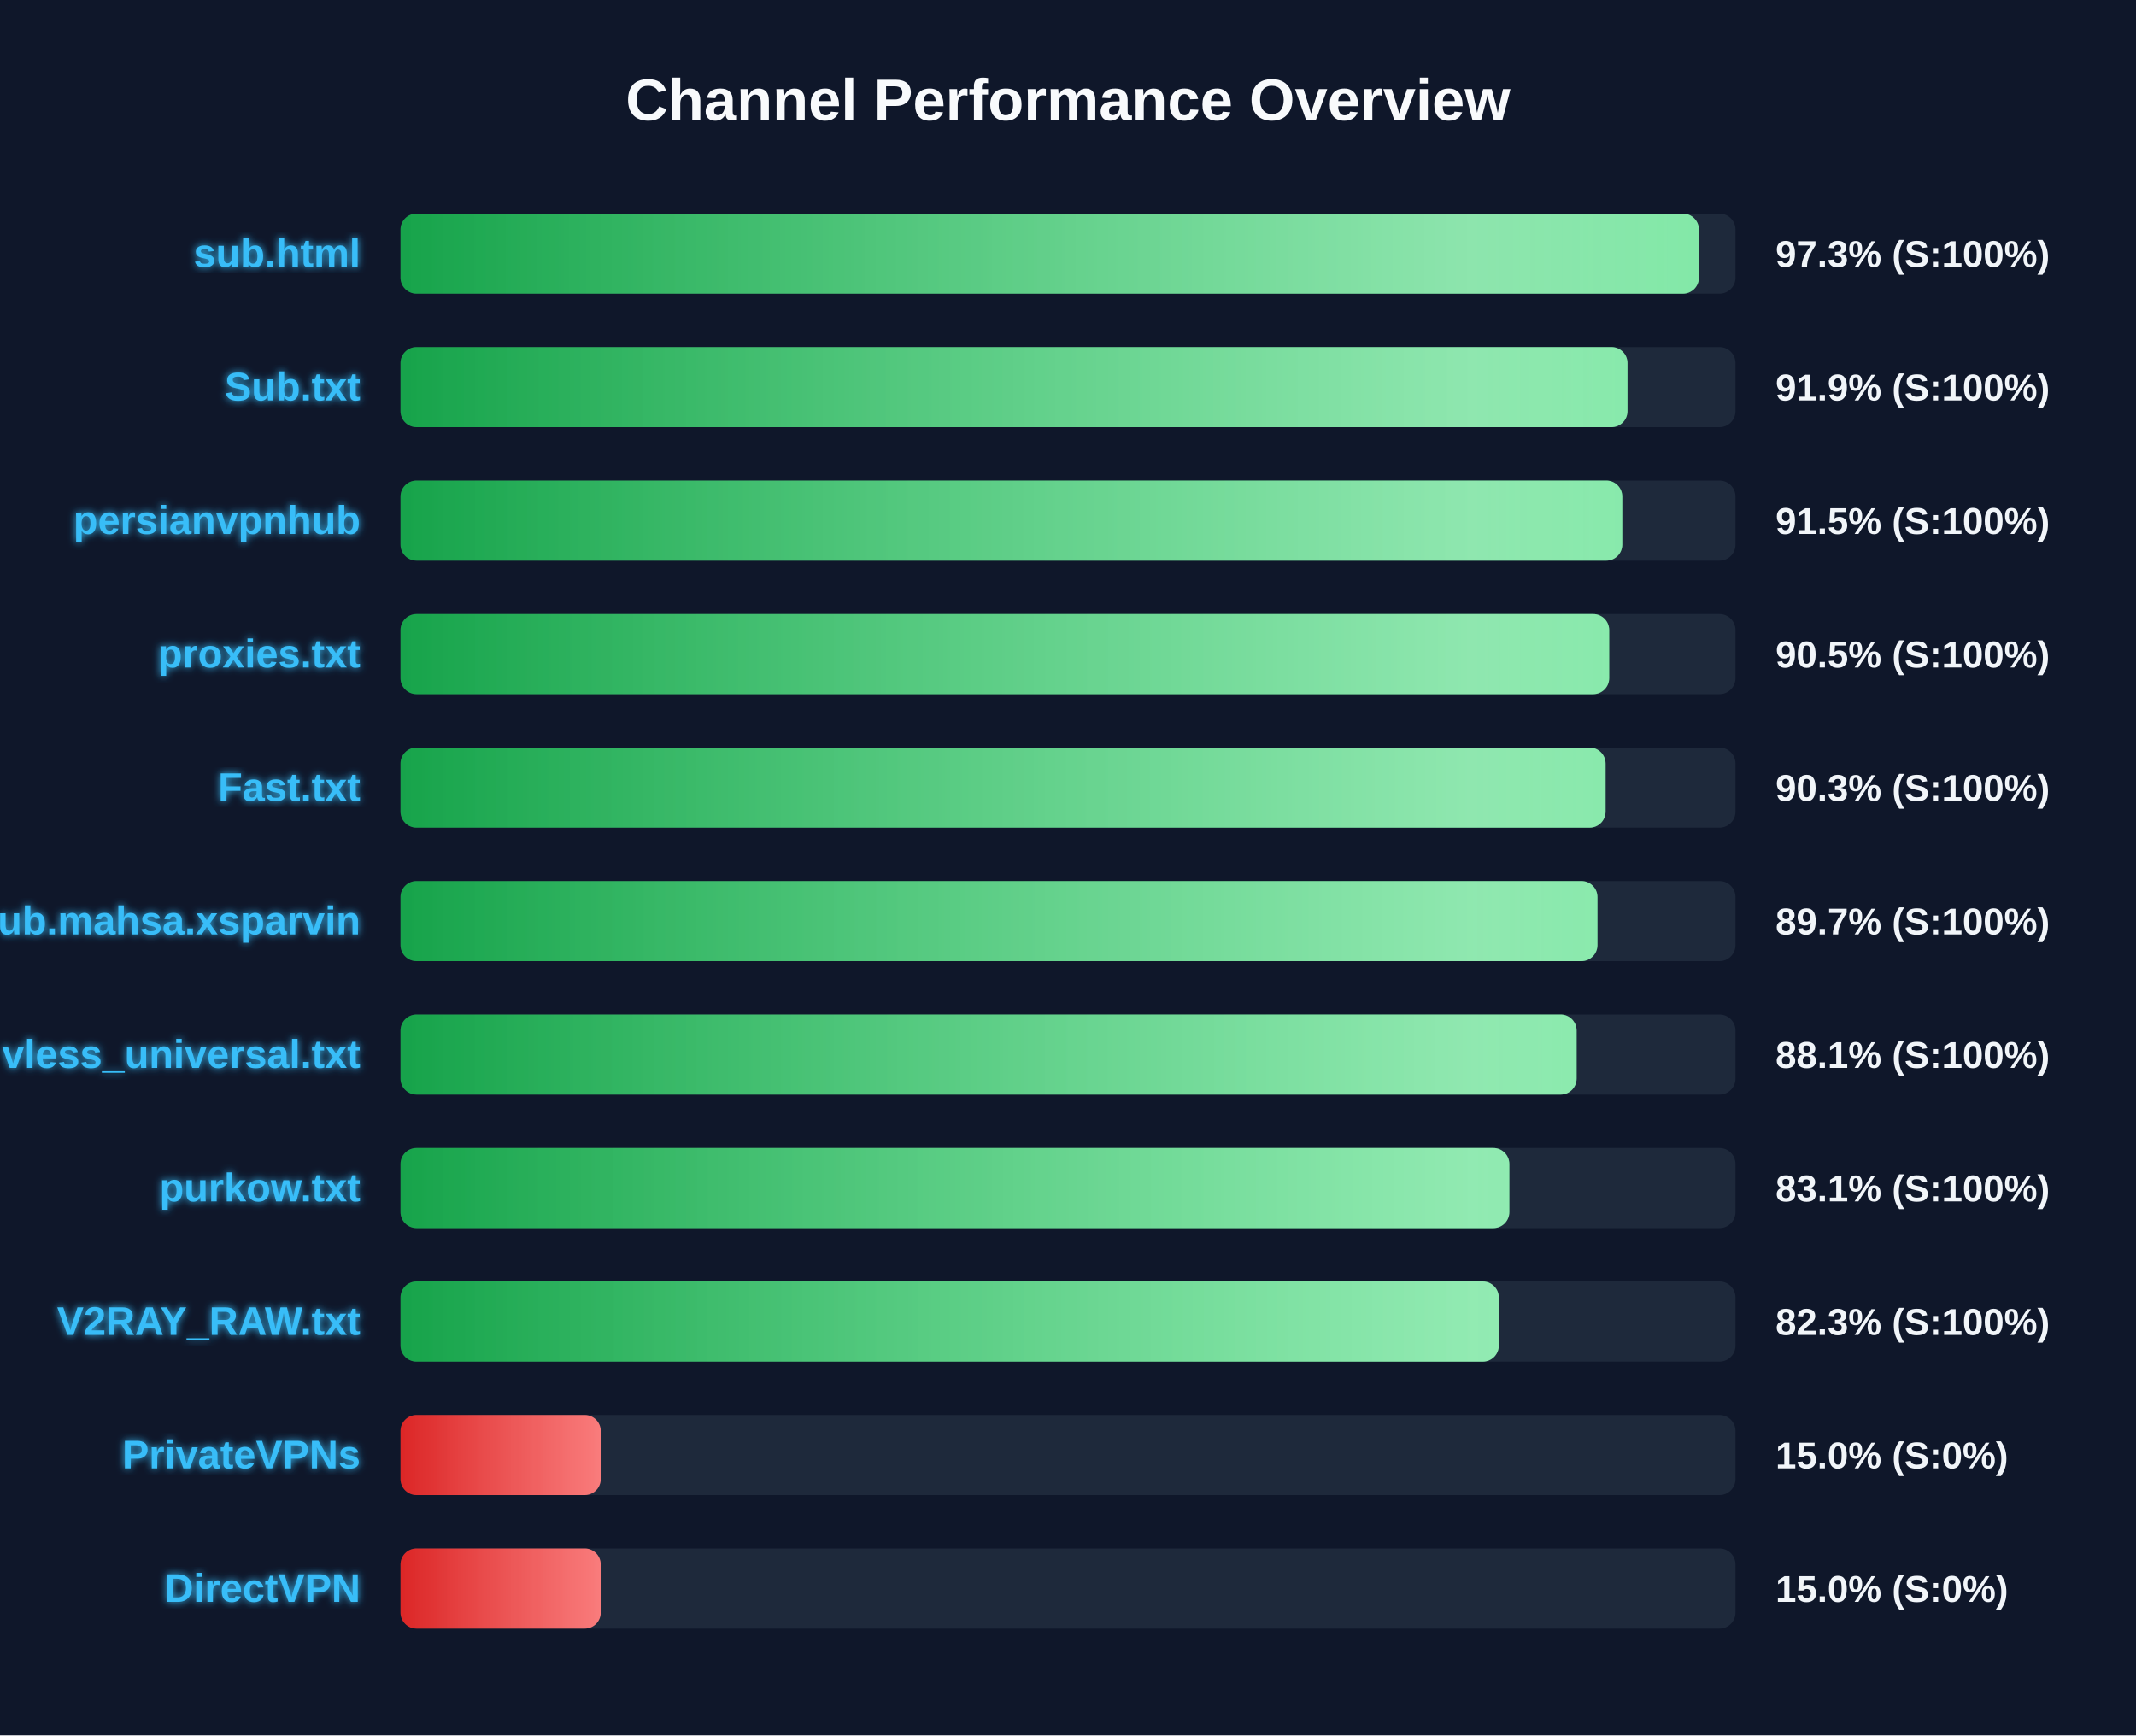
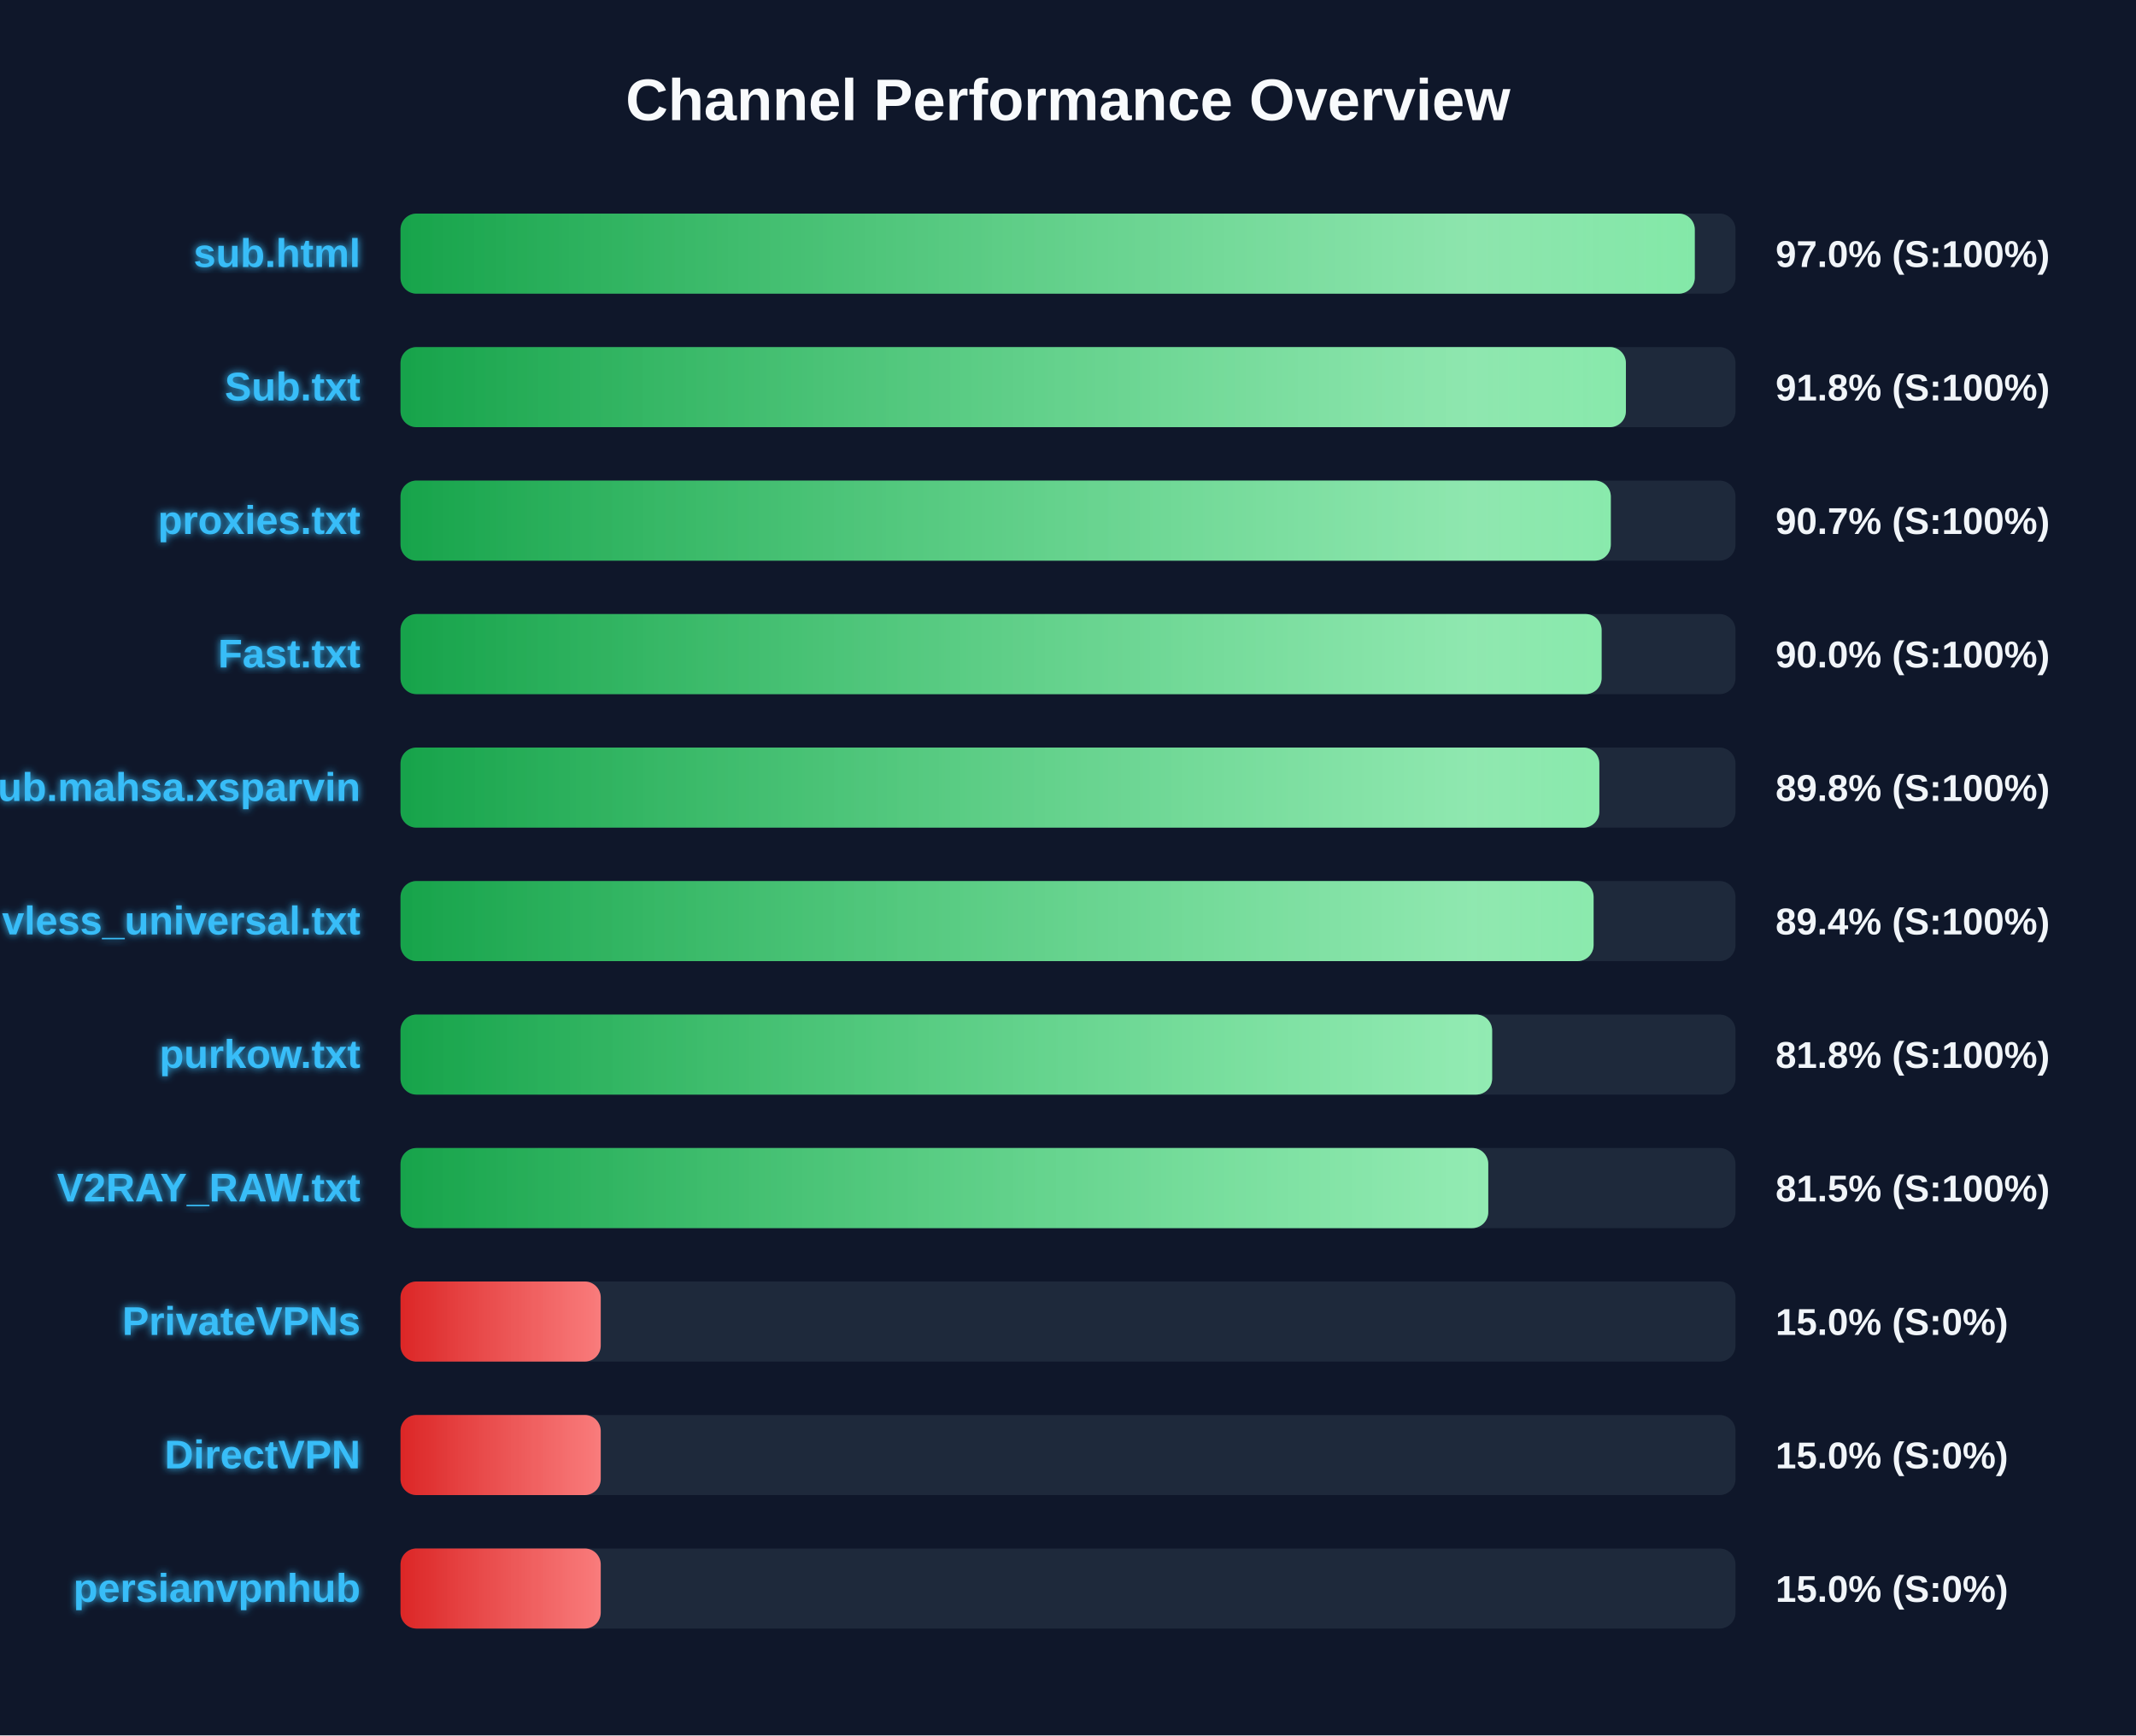
<svg xmlns="http://www.w3.org/2000/svg" width="800" height="650" version="1.1">
  <defs>
    <linearGradient id="grad-green" x1="0%" y1="0%" x2="100%" y2="0%">
      <stop offset="0%" stop-color="#16a34a" />
      <stop offset="100%" stop-color="#4ade80" />
    </linearGradient>
    <linearGradient id="grad-yellow" x1="0%" y1="0%" x2="100%" y2="0%">
      <stop offset="0%" stop-color="#ca8a04" />
      <stop offset="100%" stop-color="#fde047" />
    </linearGradient>
    <linearGradient id="grad-red" x1="0%" y1="0%" x2="100%" y2="0%">
      <stop offset="0%" stop-color="#dc2626" />
      <stop offset="100%" stop-color="#f87171" />
    </linearGradient>
    <linearGradient id="shimmer" x1="0%" y1="0%" x2="100%" y2="0%">
      <stop offset="0%" stop-color="rgba(255,255,255,0)" />
      <stop offset="50%" stop-color="rgba(255,255,255,0.4)" />
      <stop offset="100%" stop-color="rgba(255,255,255,0)" />
    </linearGradient>
    <filter id="glow" x="-20%" y="-20%" width="140%" height="140%">
      <feGaussianBlur stdDeviation="1.5" result="blur" />
      <feComposite in="SourceGraphic" in2="blur" operator="over" />
    </filter>
  </defs>
  <style>
        .bg-rect { fill: #0f172a; }
        .title { font: bold 22px 'Segoe UI', Arial, sans-serif; fill: #f8fafc; }
        .row { font: bold 15px 'Segoe UI', Arial, sans-serif; fill: #38bdf8; filter: url(#glow); }
        .score { font: bold 14px 'Segoe UI', Arial, sans-serif; fill: #f1f5f9; }
        @keyframes shimmer-anim {
            0% { transform: translateX(-100%); }
            100% { transform: translateX(200%); }
        }
        .shimmer-rect {
            animation: shimmer-anim 2.5s infinite linear;
        }
    </style>
  <rect width="100%" height="100%" class="bg-rect" />
  <text x="400" y="45" text-anchor="middle" class="title">Channel Performance Overview</text>
  <rect x="150" y="80" width="500" height="30" fill="#1e293b" rx="6" />
  <clipPath id="clip-0">
-     <rect x="150" y="80" width="486.3" height="30" rx="6" />
+     <rect x="150" y="80" width="484.75" height="30" rx="6" />
  </clipPath>
-   <rect x="150" y="80" width="486.3" height="30" fill="url(#grad-green)" rx="6" />
+   <rect x="150" y="80" width="484.75" height="30" fill="url(#grad-green)" rx="6" />
  <g clip-path="url(#clip-0)">
    <rect x="150" y="80" width="100%" height="30" fill="url(#shimmer)" class="shimmer-rect" />
  </g>
  <text x="135" y="100" text-anchor="end" class="row">sub.html</text>
-   <text x="665" y="100" text-anchor="start" class="score">97.3% (S:100%)</text>
+   <text x="665" y="100" text-anchor="start" class="score">97.0% (S:100%)</text>
  <rect x="150" y="130" width="500" height="30" fill="#1e293b" rx="6" />
  <clipPath id="clip-1">
-     <rect x="150" y="130" width="459.55" height="30" rx="6" />
+     <rect x="150" y="130" width="458.95" height="30" rx="6" />
  </clipPath>
-   <rect x="150" y="130" width="459.55" height="30" fill="url(#grad-green)" rx="6" />
+   <rect x="150" y="130" width="458.95" height="30" fill="url(#grad-green)" rx="6" />
  <g clip-path="url(#clip-1)">
    <rect x="150" y="130" width="100%" height="30" fill="url(#shimmer)" class="shimmer-rect" />
  </g>
  <text x="135" y="150" text-anchor="end" class="row">Sub.txt</text>
-   <text x="665" y="150" text-anchor="start" class="score">91.9% (S:100%)</text>
+   <text x="665" y="150" text-anchor="start" class="score">91.8% (S:100%)</text>
  <rect x="150" y="180" width="500" height="30" fill="#1e293b" rx="6" />
  <clipPath id="clip-2">
-     <rect x="150" y="180" width="457.6" height="30" rx="6" />
+     <rect x="150" y="180" width="453.3" height="30" rx="6" />
  </clipPath>
-   <rect x="150" y="180" width="457.6" height="30" fill="url(#grad-green)" rx="6" />
+   <rect x="150" y="180" width="453.3" height="30" fill="url(#grad-green)" rx="6" />
  <g clip-path="url(#clip-2)">
    <rect x="150" y="180" width="100%" height="30" fill="url(#shimmer)" class="shimmer-rect" />
  </g>
-   <text x="135" y="200" text-anchor="end" class="row">persianvpnhub</text>
-   <text x="665" y="200" text-anchor="start" class="score">91.5% (S:100%)</text>
+   <text x="135" y="200" text-anchor="end" class="row">proxies.txt</text>
+   <text x="665" y="200" text-anchor="start" class="score">90.7% (S:100%)</text>
  <rect x="150" y="230" width="500" height="30" fill="#1e293b" rx="6" />
  <clipPath id="clip-3">
-     <rect x="150" y="230" width="452.7" height="30" rx="6" />
+     <rect x="150" y="230" width="449.85" height="30" rx="6" />
  </clipPath>
-   <rect x="150" y="230" width="452.7" height="30" fill="url(#grad-green)" rx="6" />
+   <rect x="150" y="230" width="449.85" height="30" fill="url(#grad-green)" rx="6" />
  <g clip-path="url(#clip-3)">
    <rect x="150" y="230" width="100%" height="30" fill="url(#shimmer)" class="shimmer-rect" />
  </g>
-   <text x="135" y="250" text-anchor="end" class="row">proxies.txt</text>
-   <text x="665" y="250" text-anchor="start" class="score">90.5% (S:100%)</text>
+   <text x="135" y="250" text-anchor="end" class="row">Fast.txt</text>
+   <text x="665" y="250" text-anchor="start" class="score">90.0% (S:100%)</text>
  <rect x="150" y="280" width="500" height="30" fill="#1e293b" rx="6" />
  <clipPath id="clip-4">
-     <rect x="150" y="280" width="451.35" height="30" rx="6" />
+     <rect x="150" y="280" width="449.0" height="30" rx="6" />
  </clipPath>
-   <rect x="150" y="280" width="451.35" height="30" fill="url(#grad-green)" rx="6" />
+   <rect x="150" y="280" width="449.0" height="30" fill="url(#grad-green)" rx="6" />
  <g clip-path="url(#clip-4)">
    <rect x="150" y="280" width="100%" height="30" fill="url(#shimmer)" class="shimmer-rect" />
  </g>
-   <text x="135" y="300" text-anchor="end" class="row">Fast.txt</text>
-   <text x="665" y="300" text-anchor="start" class="score">90.3% (S:100%)</text>
+   <text x="135" y="300" text-anchor="end" class="row">Sub.mahsa.xsparvin</text>
+   <text x="665" y="300" text-anchor="start" class="score">89.8% (S:100%)</text>
  <rect x="150" y="330" width="500" height="30" fill="#1e293b" rx="6" />
  <clipPath id="clip-5">
-     <rect x="150" y="330" width="448.3" height="30" rx="6" />
+     <rect x="150" y="330" width="446.85" height="30" rx="6" />
  </clipPath>
-   <rect x="150" y="330" width="448.3" height="30" fill="url(#grad-green)" rx="6" />
+   <rect x="150" y="330" width="446.85" height="30" fill="url(#grad-green)" rx="6" />
  <g clip-path="url(#clip-5)">
    <rect x="150" y="330" width="100%" height="30" fill="url(#shimmer)" class="shimmer-rect" />
  </g>
-   <text x="135" y="350" text-anchor="end" class="row">Sub.mahsa.xsparvin</text>
-   <text x="665" y="350" text-anchor="start" class="score">89.7% (S:100%)</text>
+   <text x="135" y="350" text-anchor="end" class="row">vless_universal.txt</text>
+   <text x="665" y="350" text-anchor="start" class="score">89.4% (S:100%)</text>
  <rect x="150" y="380" width="500" height="30" fill="#1e293b" rx="6" />
  <clipPath id="clip-6">
-     <rect x="150" y="380" width="440.5" height="30" rx="6" />
+     <rect x="150" y="380" width="408.85" height="30" rx="6" />
  </clipPath>
-   <rect x="150" y="380" width="440.5" height="30" fill="url(#grad-green)" rx="6" />
+   <rect x="150" y="380" width="408.85" height="30" fill="url(#grad-green)" rx="6" />
  <g clip-path="url(#clip-6)">
    <rect x="150" y="380" width="100%" height="30" fill="url(#shimmer)" class="shimmer-rect" />
  </g>
-   <text x="135" y="400" text-anchor="end" class="row">vless_universal.txt</text>
-   <text x="665" y="400" text-anchor="start" class="score">88.1% (S:100%)</text>
+   <text x="135" y="400" text-anchor="end" class="row">purkow.txt</text>
+   <text x="665" y="400" text-anchor="start" class="score">81.8% (S:100%)</text>
  <rect x="150" y="430" width="500" height="30" fill="#1e293b" rx="6" />
  <clipPath id="clip-7">
-     <rect x="150" y="430" width="415.3" height="30" rx="6" />
+     <rect x="150" y="430" width="407.4" height="30" rx="6" />
  </clipPath>
-   <rect x="150" y="430" width="415.3" height="30" fill="url(#grad-green)" rx="6" />
+   <rect x="150" y="430" width="407.4" height="30" fill="url(#grad-green)" rx="6" />
  <g clip-path="url(#clip-7)">
    <rect x="150" y="430" width="100%" height="30" fill="url(#shimmer)" class="shimmer-rect" />
  </g>
-   <text x="135" y="450" text-anchor="end" class="row">purkow.txt</text>
-   <text x="665" y="450" text-anchor="start" class="score">83.1% (S:100%)</text>
+   <text x="135" y="450" text-anchor="end" class="row">V2RAY_RAW.txt</text>
+   <text x="665" y="450" text-anchor="start" class="score">81.5% (S:100%)</text>
  <rect x="150" y="480" width="500" height="30" fill="#1e293b" rx="6" />
  <clipPath id="clip-8">
-     <rect x="150" y="480" width="411.35" height="30" rx="6" />
+     <rect x="150" y="480" width="75.0" height="30" rx="6" />
  </clipPath>
-   <rect x="150" y="480" width="411.35" height="30" fill="url(#grad-green)" rx="6" />
+   <rect x="150" y="480" width="75.0" height="30" fill="url(#grad-red)" rx="6" />
  <g clip-path="url(#clip-8)">
    <rect x="150" y="480" width="100%" height="30" fill="url(#shimmer)" class="shimmer-rect" />
  </g>
-   <text x="135" y="500" text-anchor="end" class="row">V2RAY_RAW.txt</text>
-   <text x="665" y="500" text-anchor="start" class="score">82.3% (S:100%)</text>
+   <text x="135" y="500" text-anchor="end" class="row">PrivateVPNs</text>
+   <text x="665" y="500" text-anchor="start" class="score">15.0% (S:0%)</text>
  <rect x="150" y="530" width="500" height="30" fill="#1e293b" rx="6" />
  <clipPath id="clip-9">
    <rect x="150" y="530" width="75.0" height="30" rx="6" />
  </clipPath>
  <rect x="150" y="530" width="75.0" height="30" fill="url(#grad-red)" rx="6" />
  <g clip-path="url(#clip-9)">
    <rect x="150" y="530" width="100%" height="30" fill="url(#shimmer)" class="shimmer-rect" />
  </g>
-   <text x="135" y="550" text-anchor="end" class="row">PrivateVPNs</text>
+   <text x="135" y="550" text-anchor="end" class="row">DirectVPN</text>
  <text x="665" y="550" text-anchor="start" class="score">15.0% (S:0%)</text>
  <rect x="150" y="580" width="500" height="30" fill="#1e293b" rx="6" />
  <clipPath id="clip-10">
    <rect x="150" y="580" width="75.0" height="30" rx="6" />
  </clipPath>
  <rect x="150" y="580" width="75.0" height="30" fill="url(#grad-red)" rx="6" />
  <g clip-path="url(#clip-10)">
    <rect x="150" y="580" width="100%" height="30" fill="url(#shimmer)" class="shimmer-rect" />
  </g>
-   <text x="135" y="600" text-anchor="end" class="row">DirectVPN</text>
+   <text x="135" y="600" text-anchor="end" class="row">persianvpnhub</text>
  <text x="665" y="600" text-anchor="start" class="score">15.0% (S:0%)</text>
</svg>
